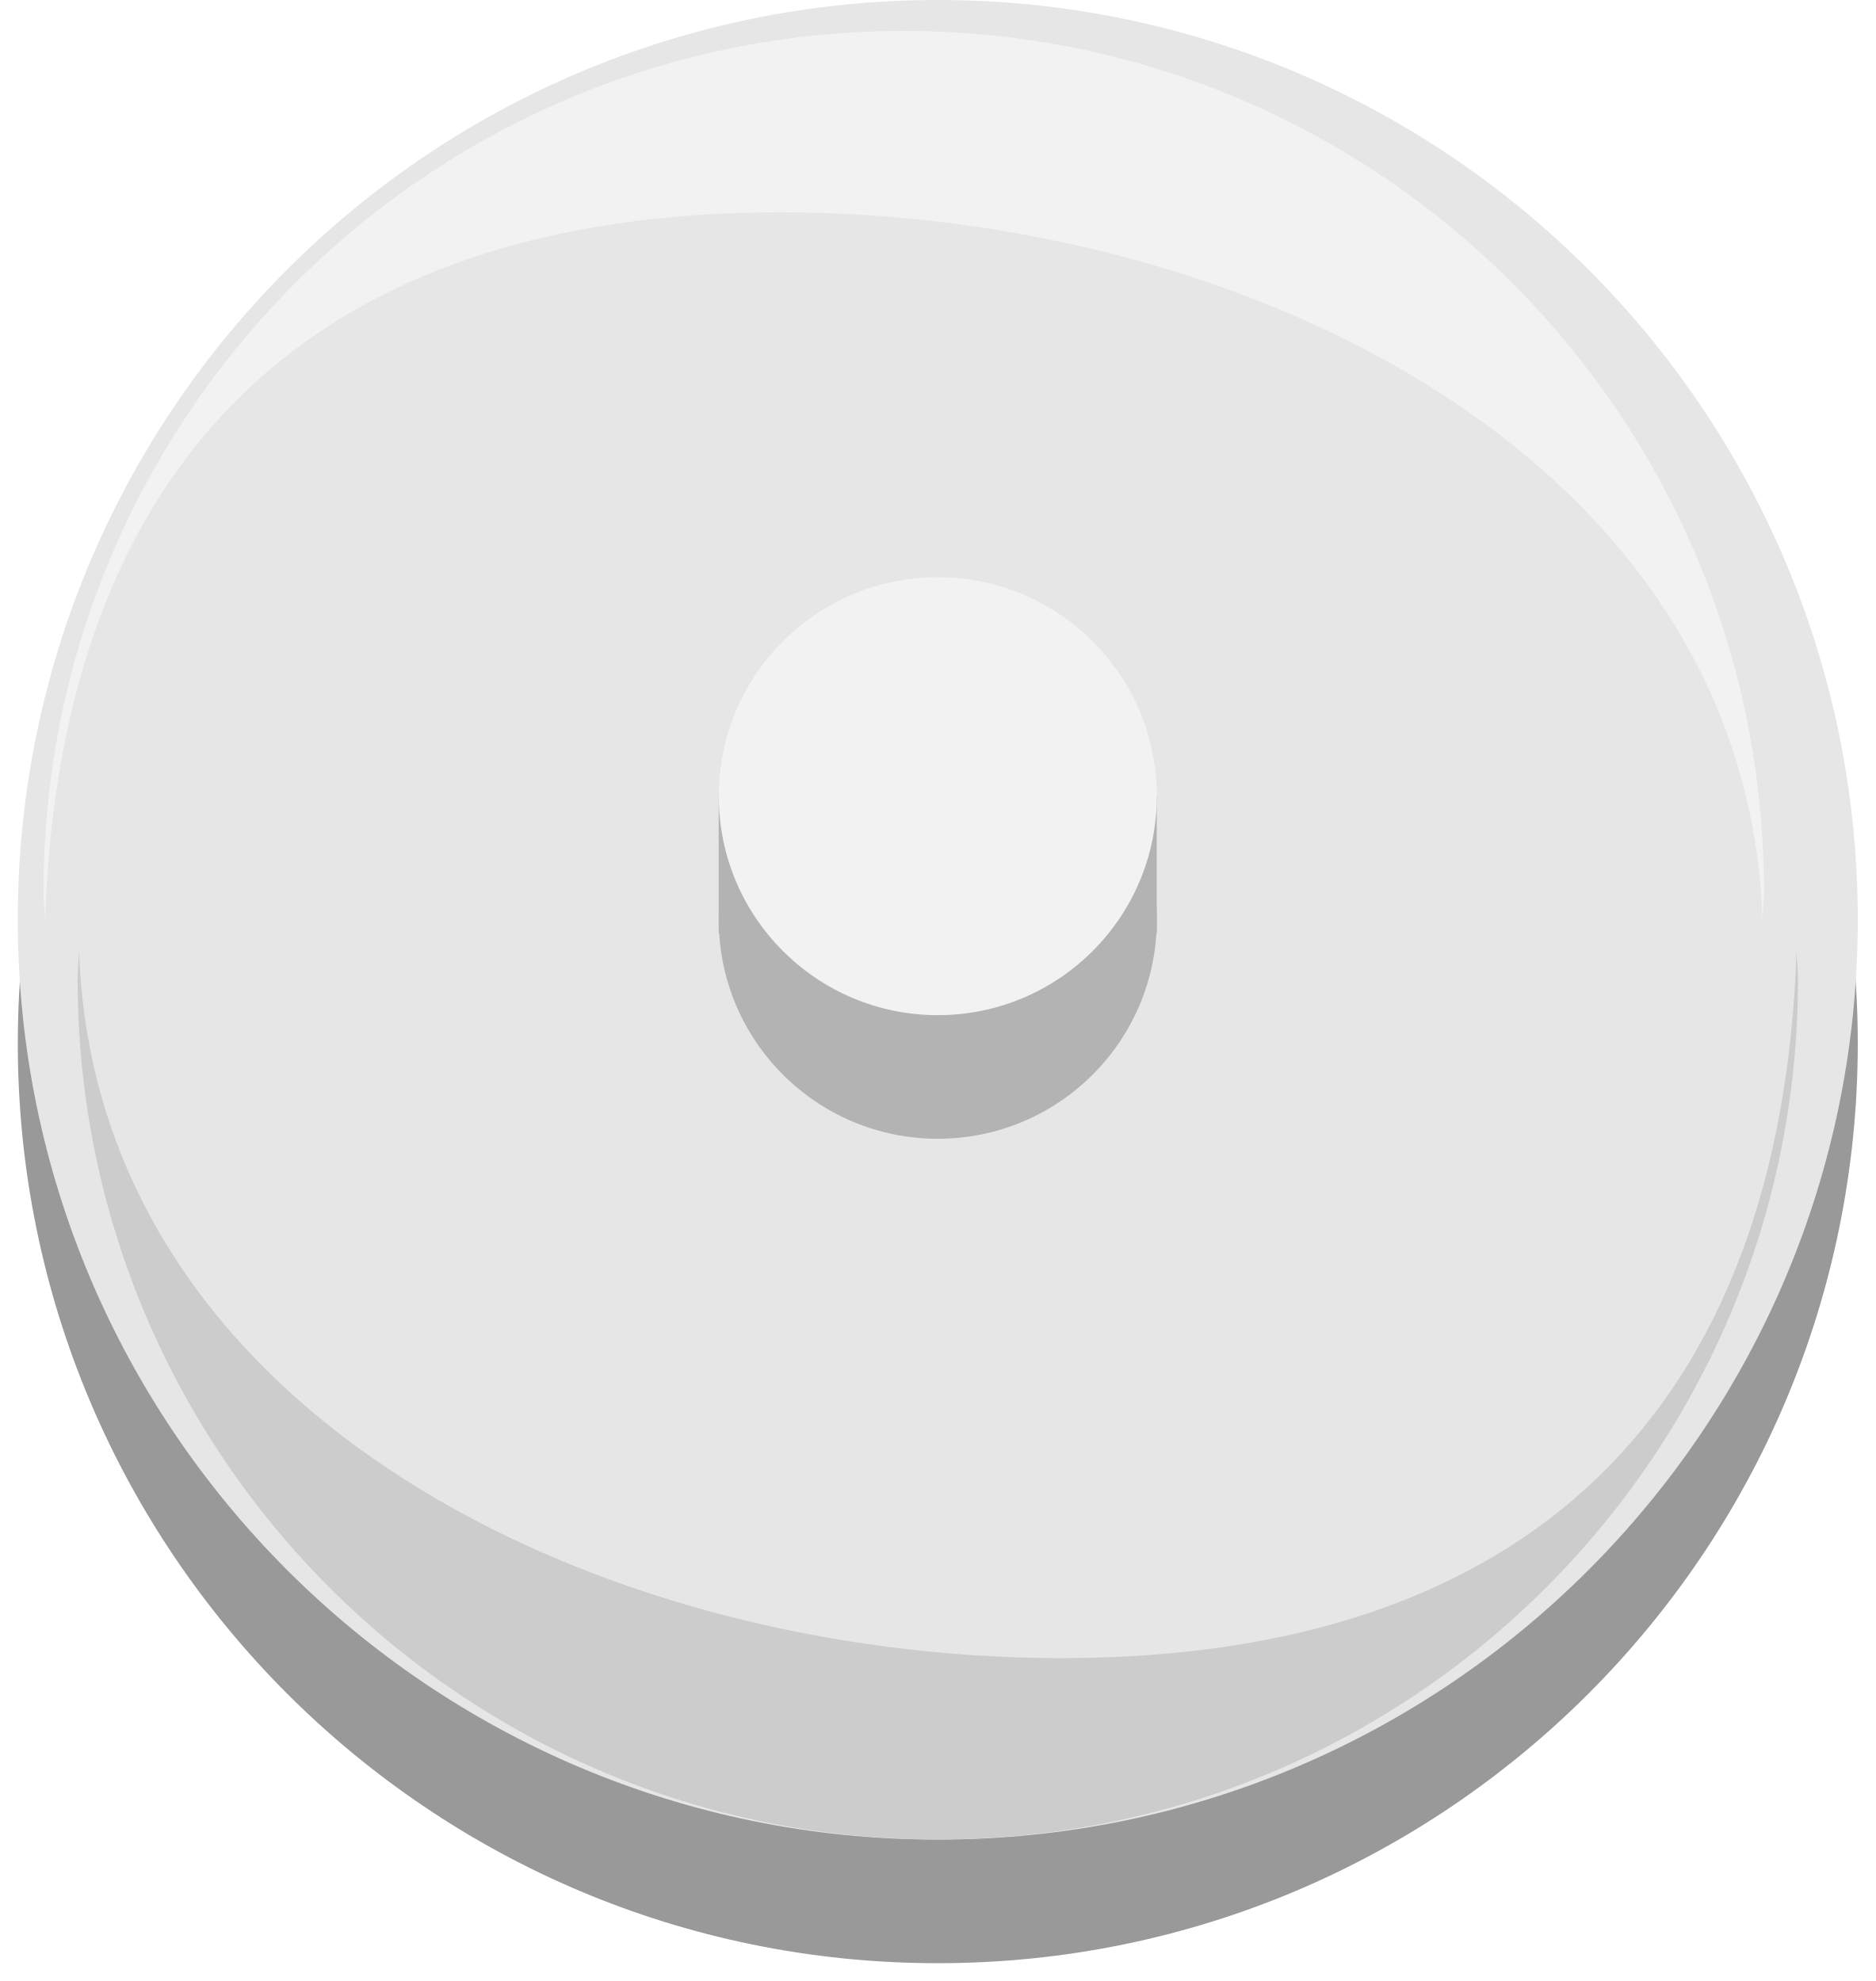
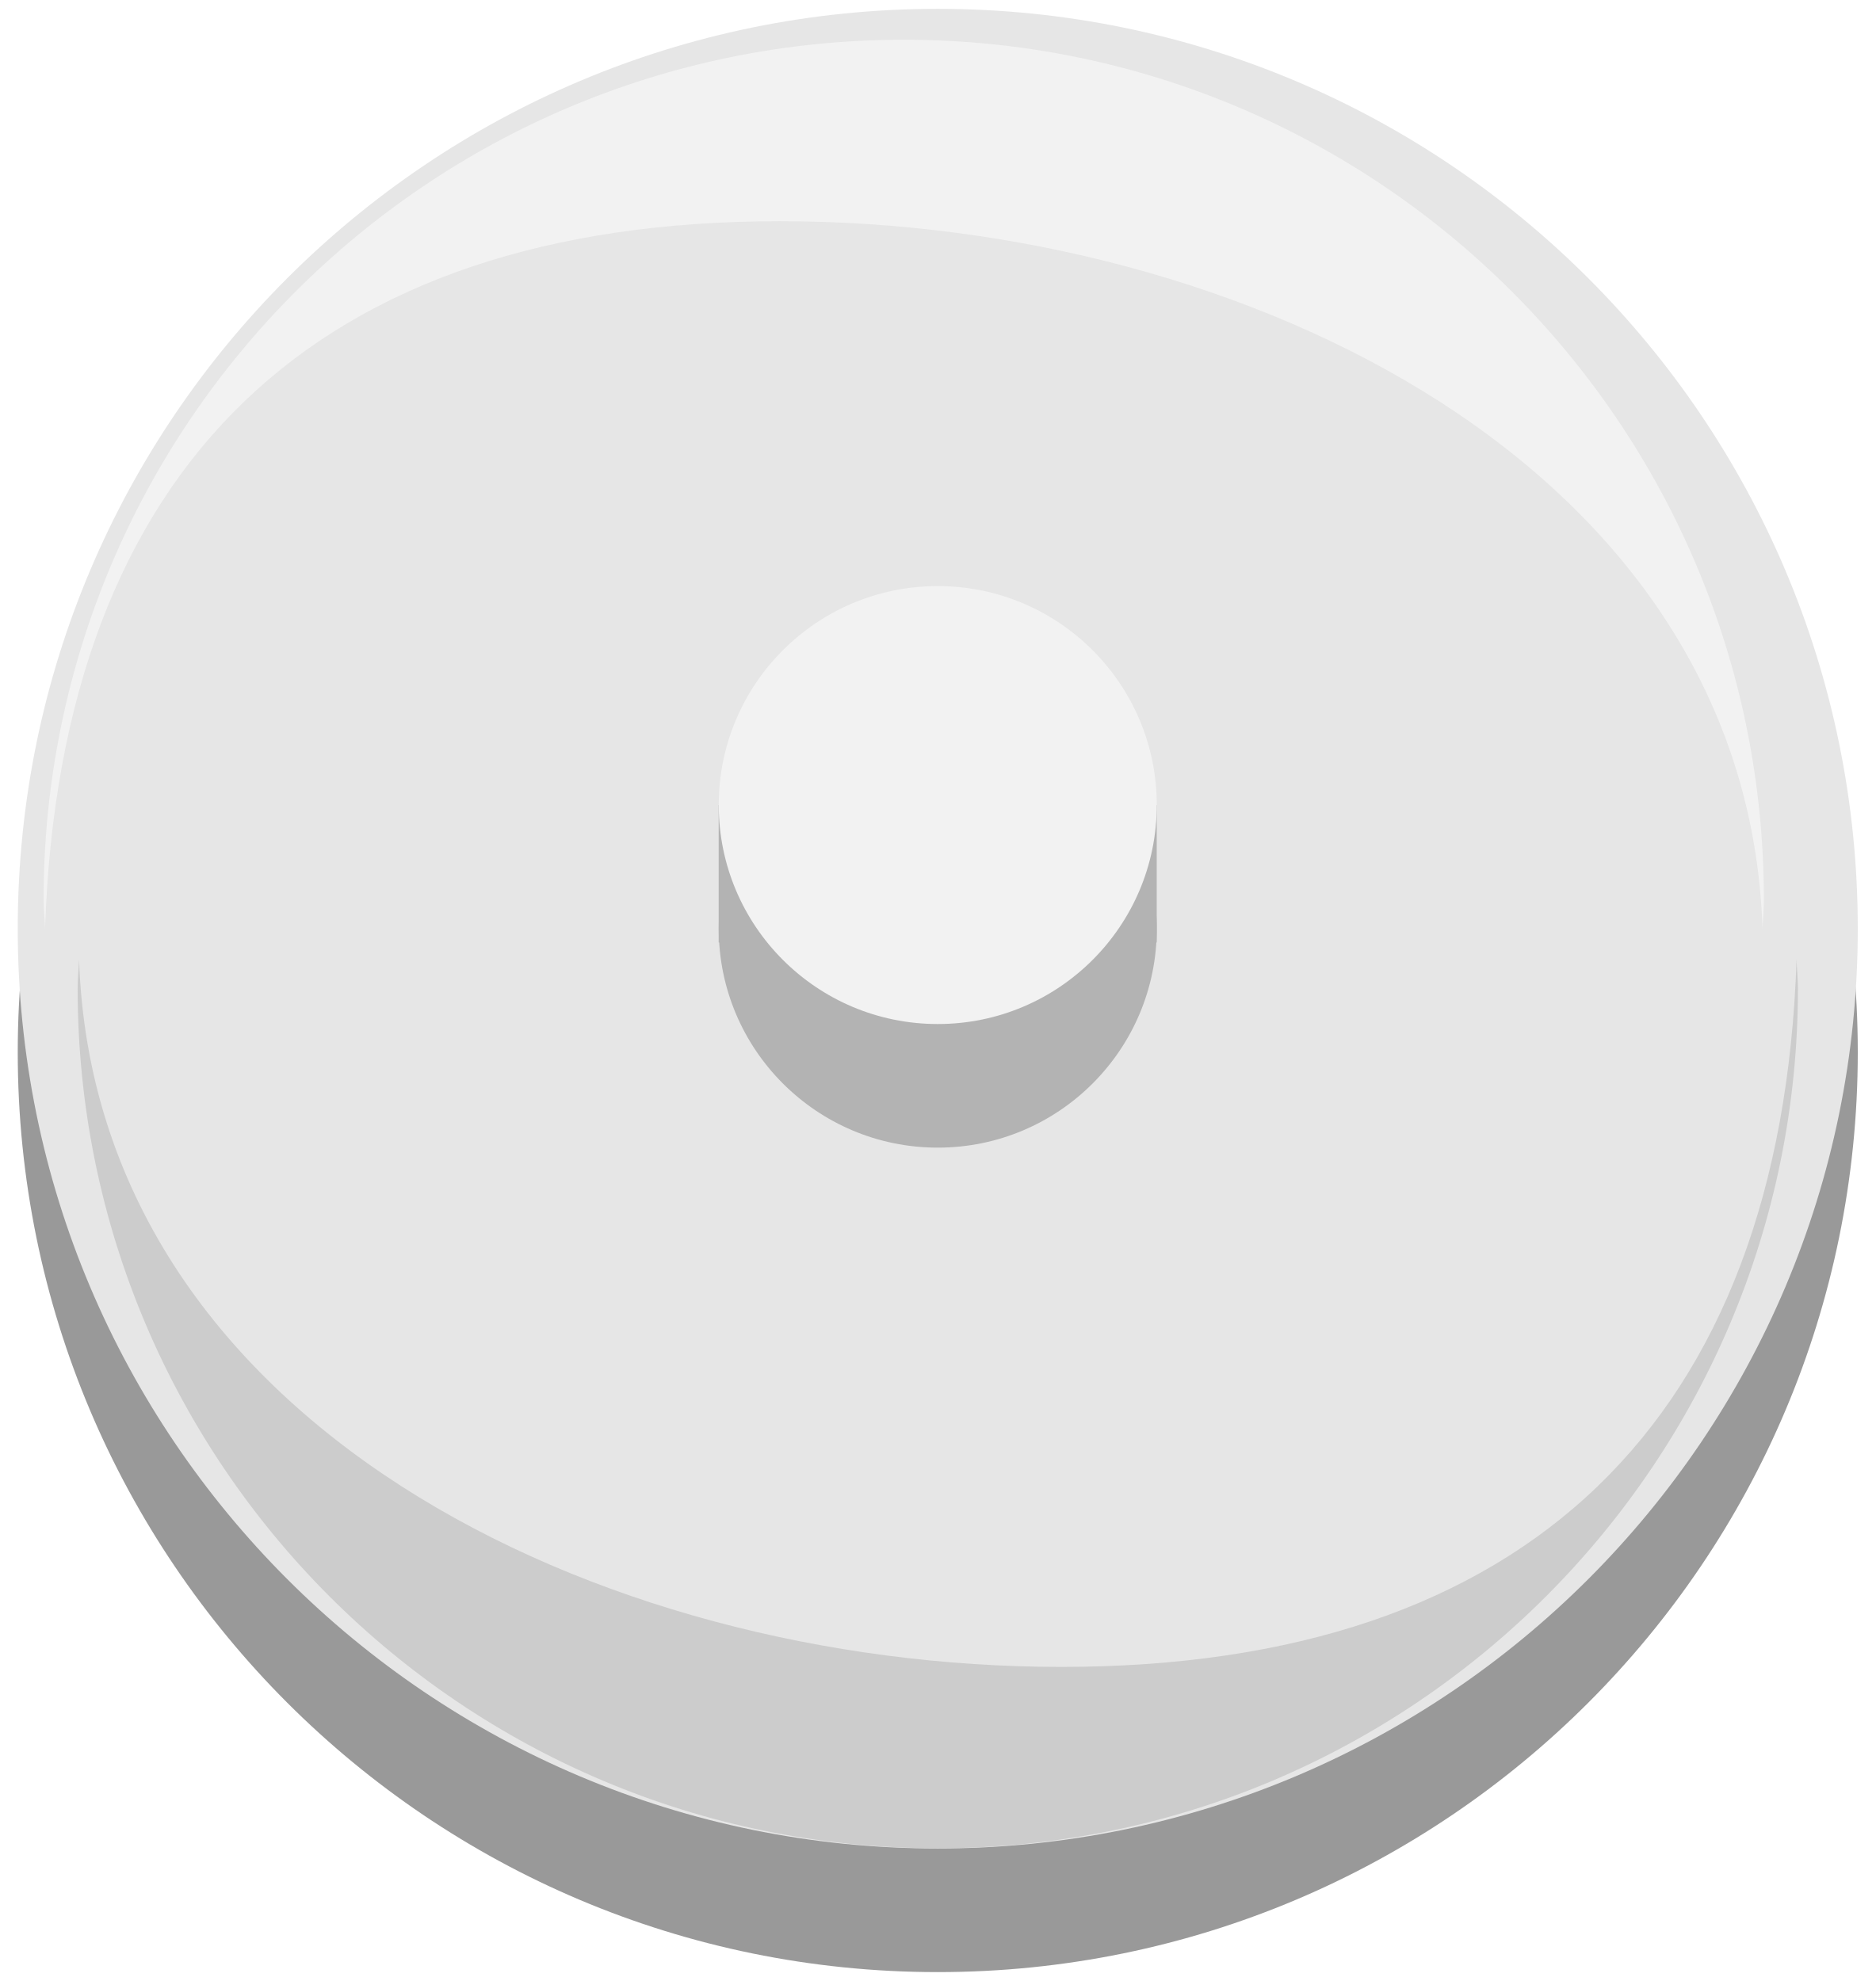
- <svg xmlns="http://www.w3.org/2000/svg" version="1.1" id="Ebene_1" x="0px" y="0px" width="30.34px" height="32.052px" viewBox="0 -1.712 30.34 32.052" enable-background="new 0 -1.712 30.34 32.052" xml:space="preserve">
-   <circle fill="#999999" cx="15.17" cy="15.17" r="14.882" />
-   <circle fill="#E6E6E6" cx="15.17" cy="13.17" r="14.882" />
-   <path fill="#F2F2F2" d="M12.62,1.723c7.526,0,15.643,3.98,15.891,11.447c0.006-0.157,0.023-0.31,0.023-0.467  c0-7.685-6.229-13.915-13.914-13.915c-7.685,0-13.915,6.229-13.915,13.915c0,0.158,0.019,0.311,0.024,0.467  C0.978,5.703,5.093,1.723,12.62,1.723z" />
-   <path fill="#CCCCCC" d="M17.17,25.116c-7.527,0-15.643-3.979-15.891-11.447c-0.006,0.157-0.023,0.31-0.023,0.467  c0,7.686,6.229,13.914,13.914,13.914c7.685,0,13.915-6.229,13.915-13.914c0-0.158-0.019-0.311-0.023-0.467  C28.812,21.137,24.696,25.116,17.17,25.116z" />
-   <circle id="nonconn2" fill="#B3B3B3" cx="15.17" cy="13.17" r="3.543" />
-   <rect x="11.626" y="11.17" fill="#B3B3B3" width="7.086" height="2.223" />
-   <circle id="nonconn2_2_" fill="#F2F2F2" cx="15.17" cy="11.17" r="3.543" />
+ <svg xmlns="http://www.w3.org/2000/svg" version="1.1" id="Ebene_1" x="0px" y="0px" width="30.34px" height="32.053px" viewBox="0 0 30.34 32.053" enable-background="new 0 0 30.34 32.053" xml:space="preserve">
+   <g>
+     <circle fill="#999999" cx="15.17" cy="17.026" r="14.883" />
+     <circle fill="#E6E6E6" cx="15.17" cy="15.026" r="14.883" />
+     <path fill="#F2F2F2" d="M12.62,3.579c7.526,0,15.644,3.979,15.892,11.446c0.006-0.156,0.022-0.31,0.022-0.467   c0-7.685-6.229-13.915-13.914-13.915c-7.685,0-13.915,6.229-13.915,13.915c0,0.158,0.019,0.312,0.024,0.467   C0.978,7.559,5.093,3.579,12.62,3.579z" />
+     <path fill="#CCCCCC" d="M17.17,26.971c-7.527,0-15.643-3.979-15.891-11.447c-0.006,0.157-0.023,0.311-0.023,0.468   c0,7.686,6.229,13.913,13.914,13.913c7.686,0,13.915-6.229,13.915-13.913c0-0.158-0.019-0.312-0.022-0.468   C28.813,22.993,24.695,26.971,17.17,26.971z" />
+     <circle id="nonconn2" fill="#B3B3B3" cx="15.17" cy="15.026" r="3.543" />
+     <rect x="11.626" y="13.026" fill="#B3B3B3" width="7.086" height="2.224" />
+     <circle id="nonconn2_2_" fill="#F2F2F2" cx="15.17" cy="13.026" r="3.543" />
+   </g>
</svg>
